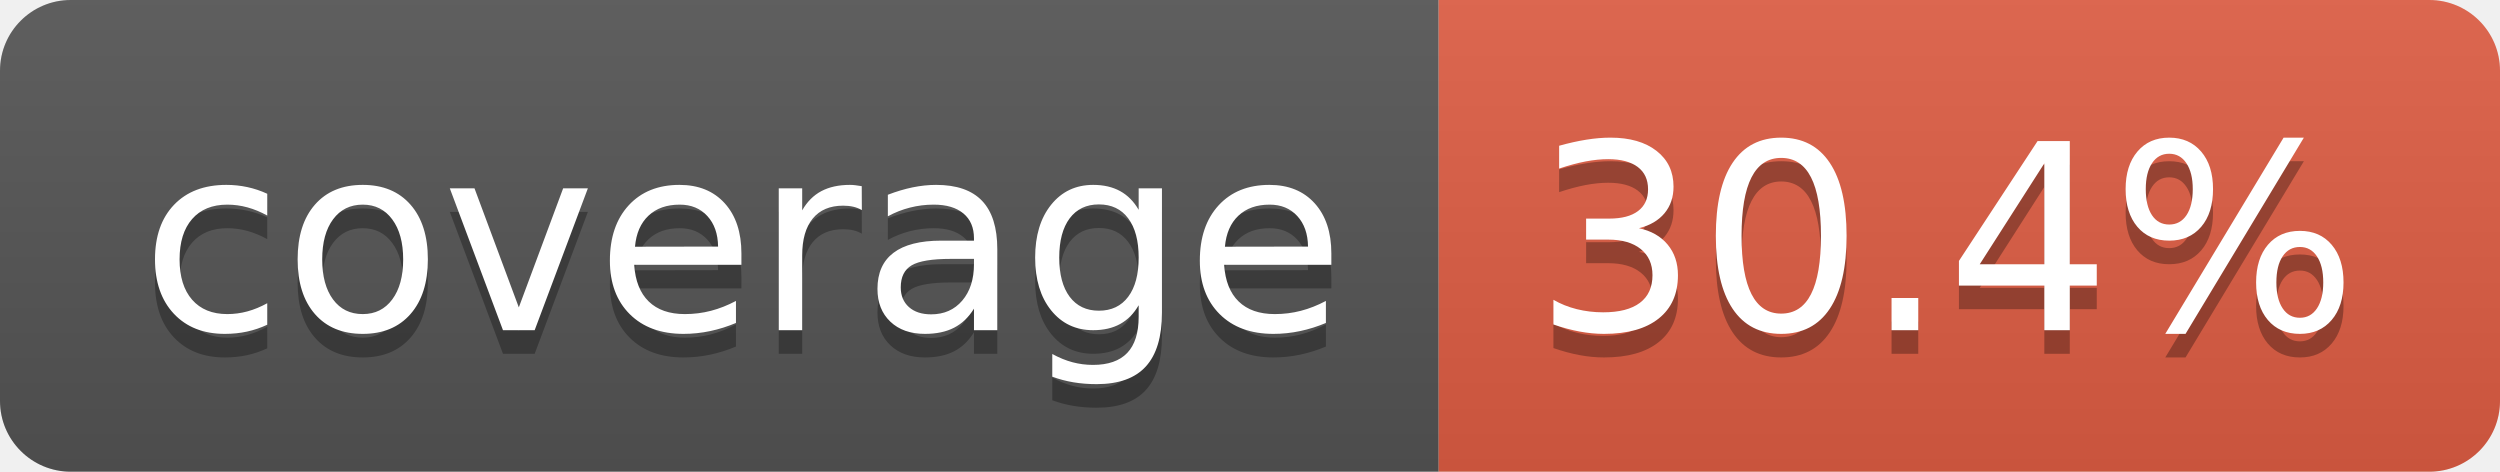
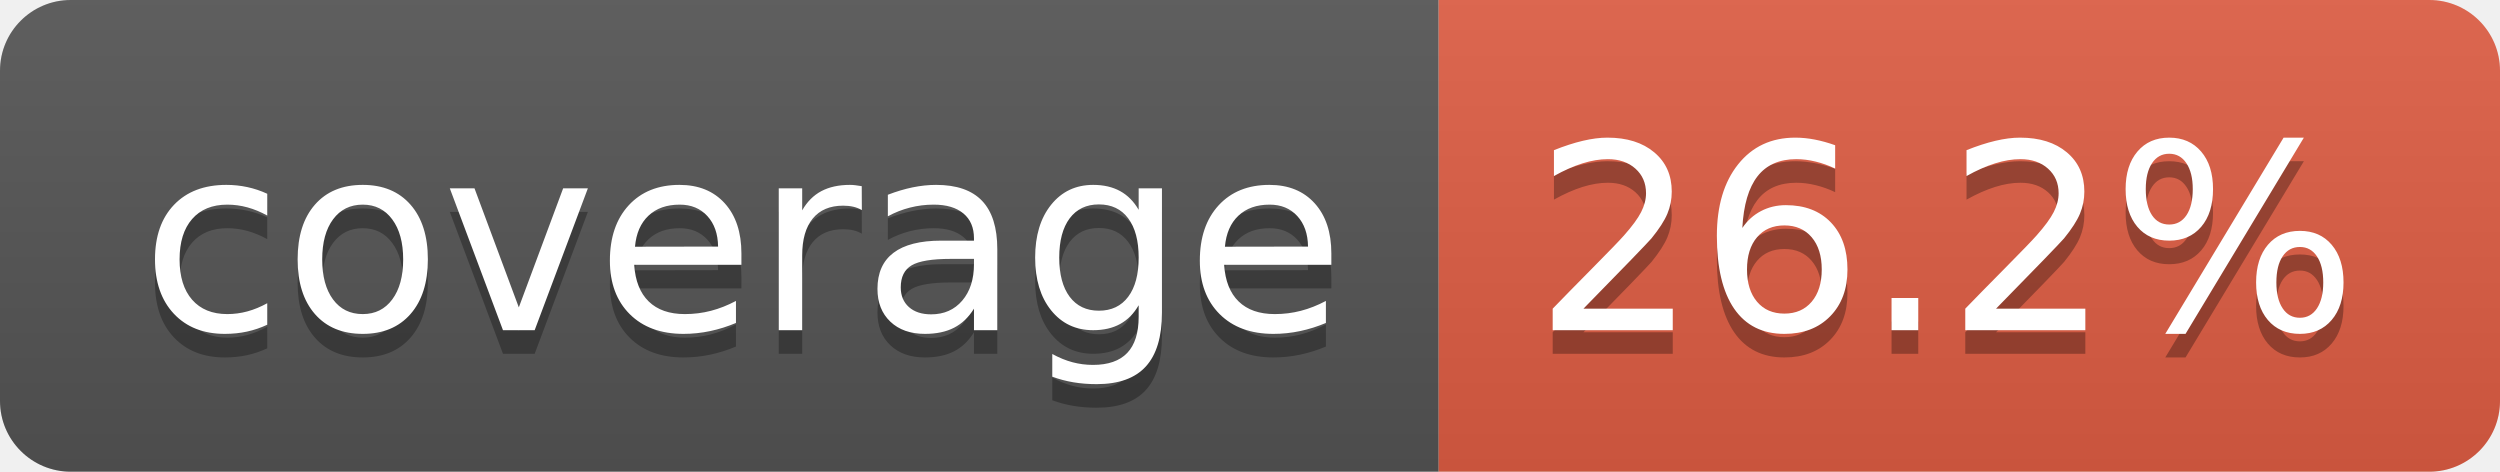
- <svg xmlns="http://www.w3.org/2000/svg" width="106" height="20" role="img" aria-label="coverage: 30.4%">
+ <svg xmlns="http://www.w3.org/2000/svg" width="106" height="20" role="img" aria-label="coverage: 26.2%">
  <linearGradient id="s" x2="0" y2="100%">
    <stop offset="0" stop-color="#bbb" stop-opacity=".1" />
    <stop offset="1" stop-opacity=".1" />
  </linearGradient>
  <clipPath id="r">
    <rect width="106" height="20" rx="3" fill="#fff" />
  </clipPath>
  <g clip-path="url(#r)">
    <rect width="61" height="20" fill="#555" />
    <rect x="61" width="45" height="20" fill="#e05d44" />
    <rect width="106" height="20" fill="url(#s)" />
  </g>
  <g fill="#fff" text-anchor="middle" font-family="Verdana,Geneva,DejaVu Sans,sans-serif" text-rendering="geometricPrecision" font-size="110">
    <text aria-hidden="true" x="315" y="150" fill="#010101" fill-opacity=".3" transform="scale(.1)" textLength="510">coverage</text>
    <text x="315" y="140" transform="scale(.1)" fill="#fff" textLength="510">coverage</text>
-     <text aria-hidden="true" x="825" y="150" fill="#010101" fill-opacity=".3" transform="scale(.1)" textLength="350">30.4%</text>
-     <text x="825" y="140" transform="scale(.1)" fill="#fff" textLength="350">30.4%</text>
+     <text aria-hidden="true" x="825" y="150" fill="#010101" fill-opacity=".3" transform="scale(.1)" textLength="350">26.2%</text>
+     <text x="825" y="140" transform="scale(.1)" fill="#fff" textLength="350">26.2%</text>
  </g>
</svg>
